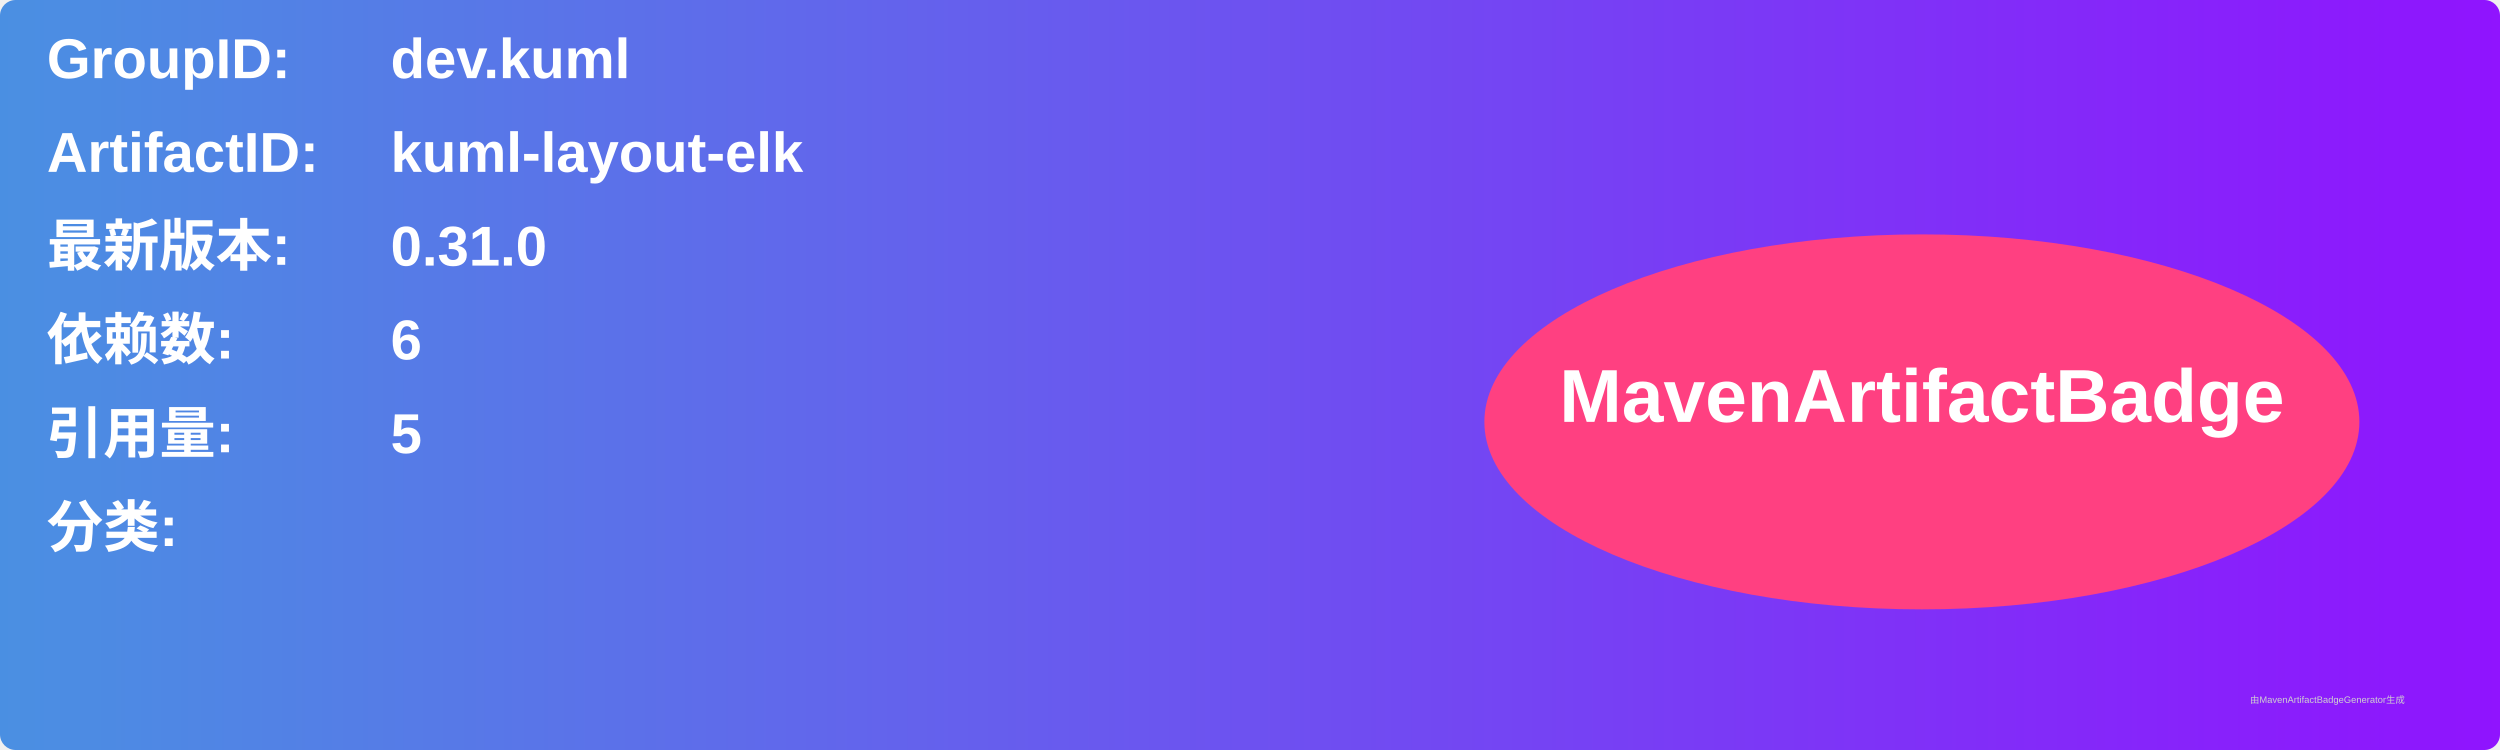
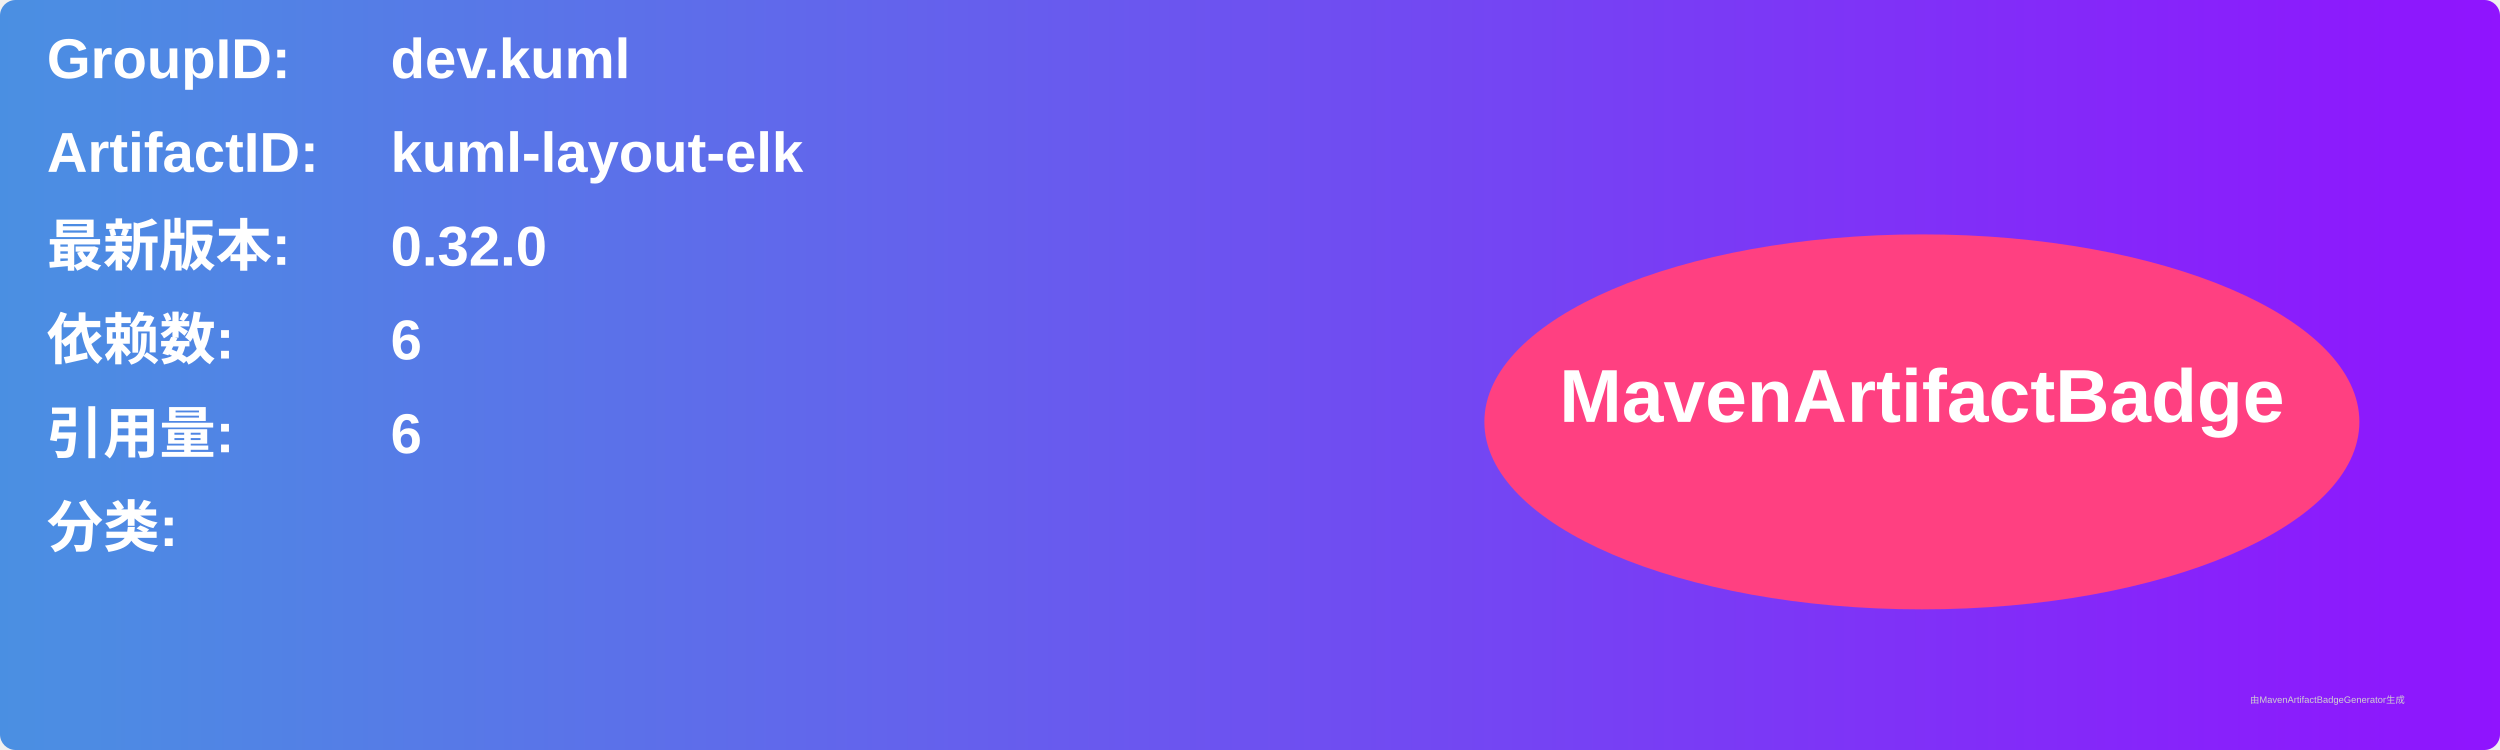
<svg xmlns="http://www.w3.org/2000/svg" width="800" height="240" viewBox="0 0 800 240">
  <linearGradient id="grad" x1="0%" y1="0%" x2="100%" y2="0%">
    <stop offset="0%" stop-color="#4a90e2" />
    <stop offset="100%" stop-color="#9013fe" />
  </linearGradient>
  <rect width="100%" height="100%" rx="5" ry="5" fill="url(#grad)" />
  <g transform="translate(15, 15)">
    <text x="0" y="10" font-family="Arial" font-size="18" fill="white" font-weight="bold" width="260">GroupID:</text>
    <text x="110" y="10" font-family="Arial" font-size="18" fill="white" font-weight="bold" width="460">dev.kuml</text>
    <text x="0" y="40" font-family="Arial" font-size="18" fill="white" font-weight="bold" width="260">ArtifactID:</text>
    <text x="110" y="40" font-family="Arial" font-size="18" fill="white" font-weight="bold" width="460">kuml-layout-elk</text>
    <text x="0" y="70" font-family="Arial" font-size="18" fill="white" font-weight="bold">最新版本:</text>
    <text x="110" y="70" font-family="Arial" font-size="18" fill="white" font-weight="bold">
-       <tspan font-weight="bold">0.31.0</tspan>
+       <tspan font-weight="bold">0.32.0</tspan>
    </text>
    <text x="0" y="100" font-family="Arial" font-size="18" fill="white" font-weight="bold">依赖数: </text>
    <text x="110" y="100" font-family="Arial" font-size="18" fill="white">
      <tspan font-weight="bold">6</tspan>
    </text>
    <text x="0" y="130" font-family="Arial" font-size="18" fill="white" font-weight="bold">引用量: </text>
    <text x="110" y="130" font-family="Arial" font-size="18" fill="white">
-       <tspan font-weight="bold">5</tspan>
+       <tspan font-weight="bold">6</tspan>
    </text>
    <text x="0" y="160" font-family="Arial" font-size="18" fill="white" font-weight="bold">分类:</text>
    <text x="10" y="190" font-family="Arial" font-size="10" fill="white">
      <tspan font-weight="bold" />
    </text>
    <ellipse cx="600" cy="120" rx="140" ry="60" fill="#ff4081" />
    <text x="600" y="120" text-anchor="middle" font-family="Arial" font-size="24" fill="white" font-weight="bold">MavenArtifactBadge</text>
  </g>
  <text x="720" y="225" font-family="Arial" font-size="3" fill="#d0d0d0">由MavenArtifactBadgeGenerator生成</text>
</svg>
